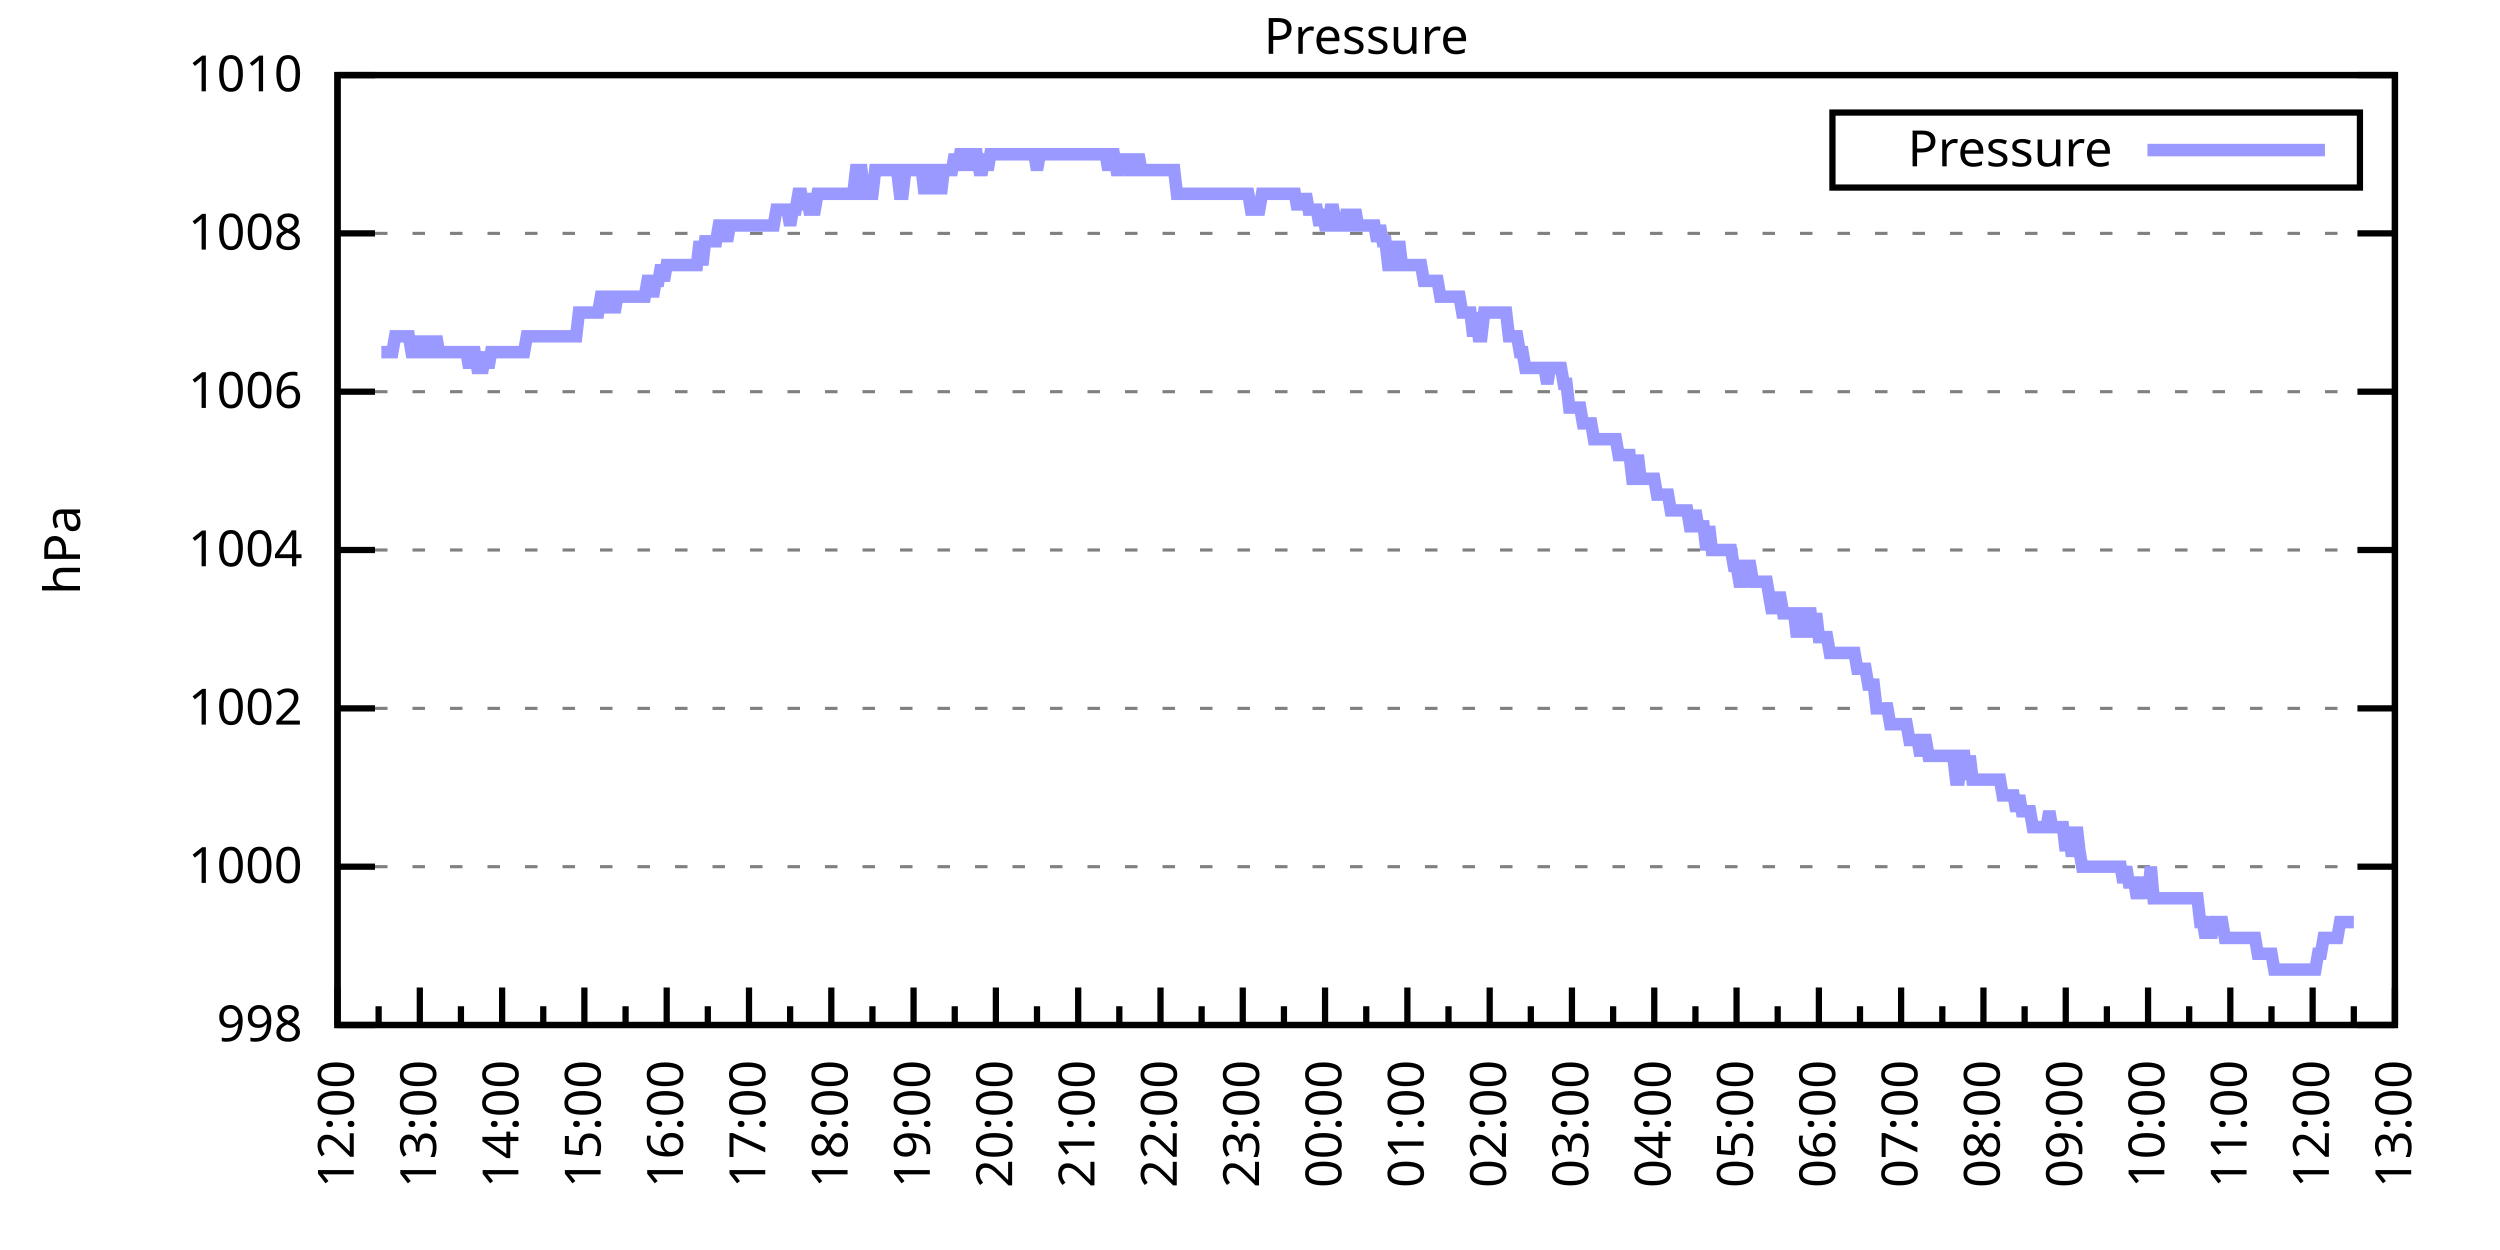
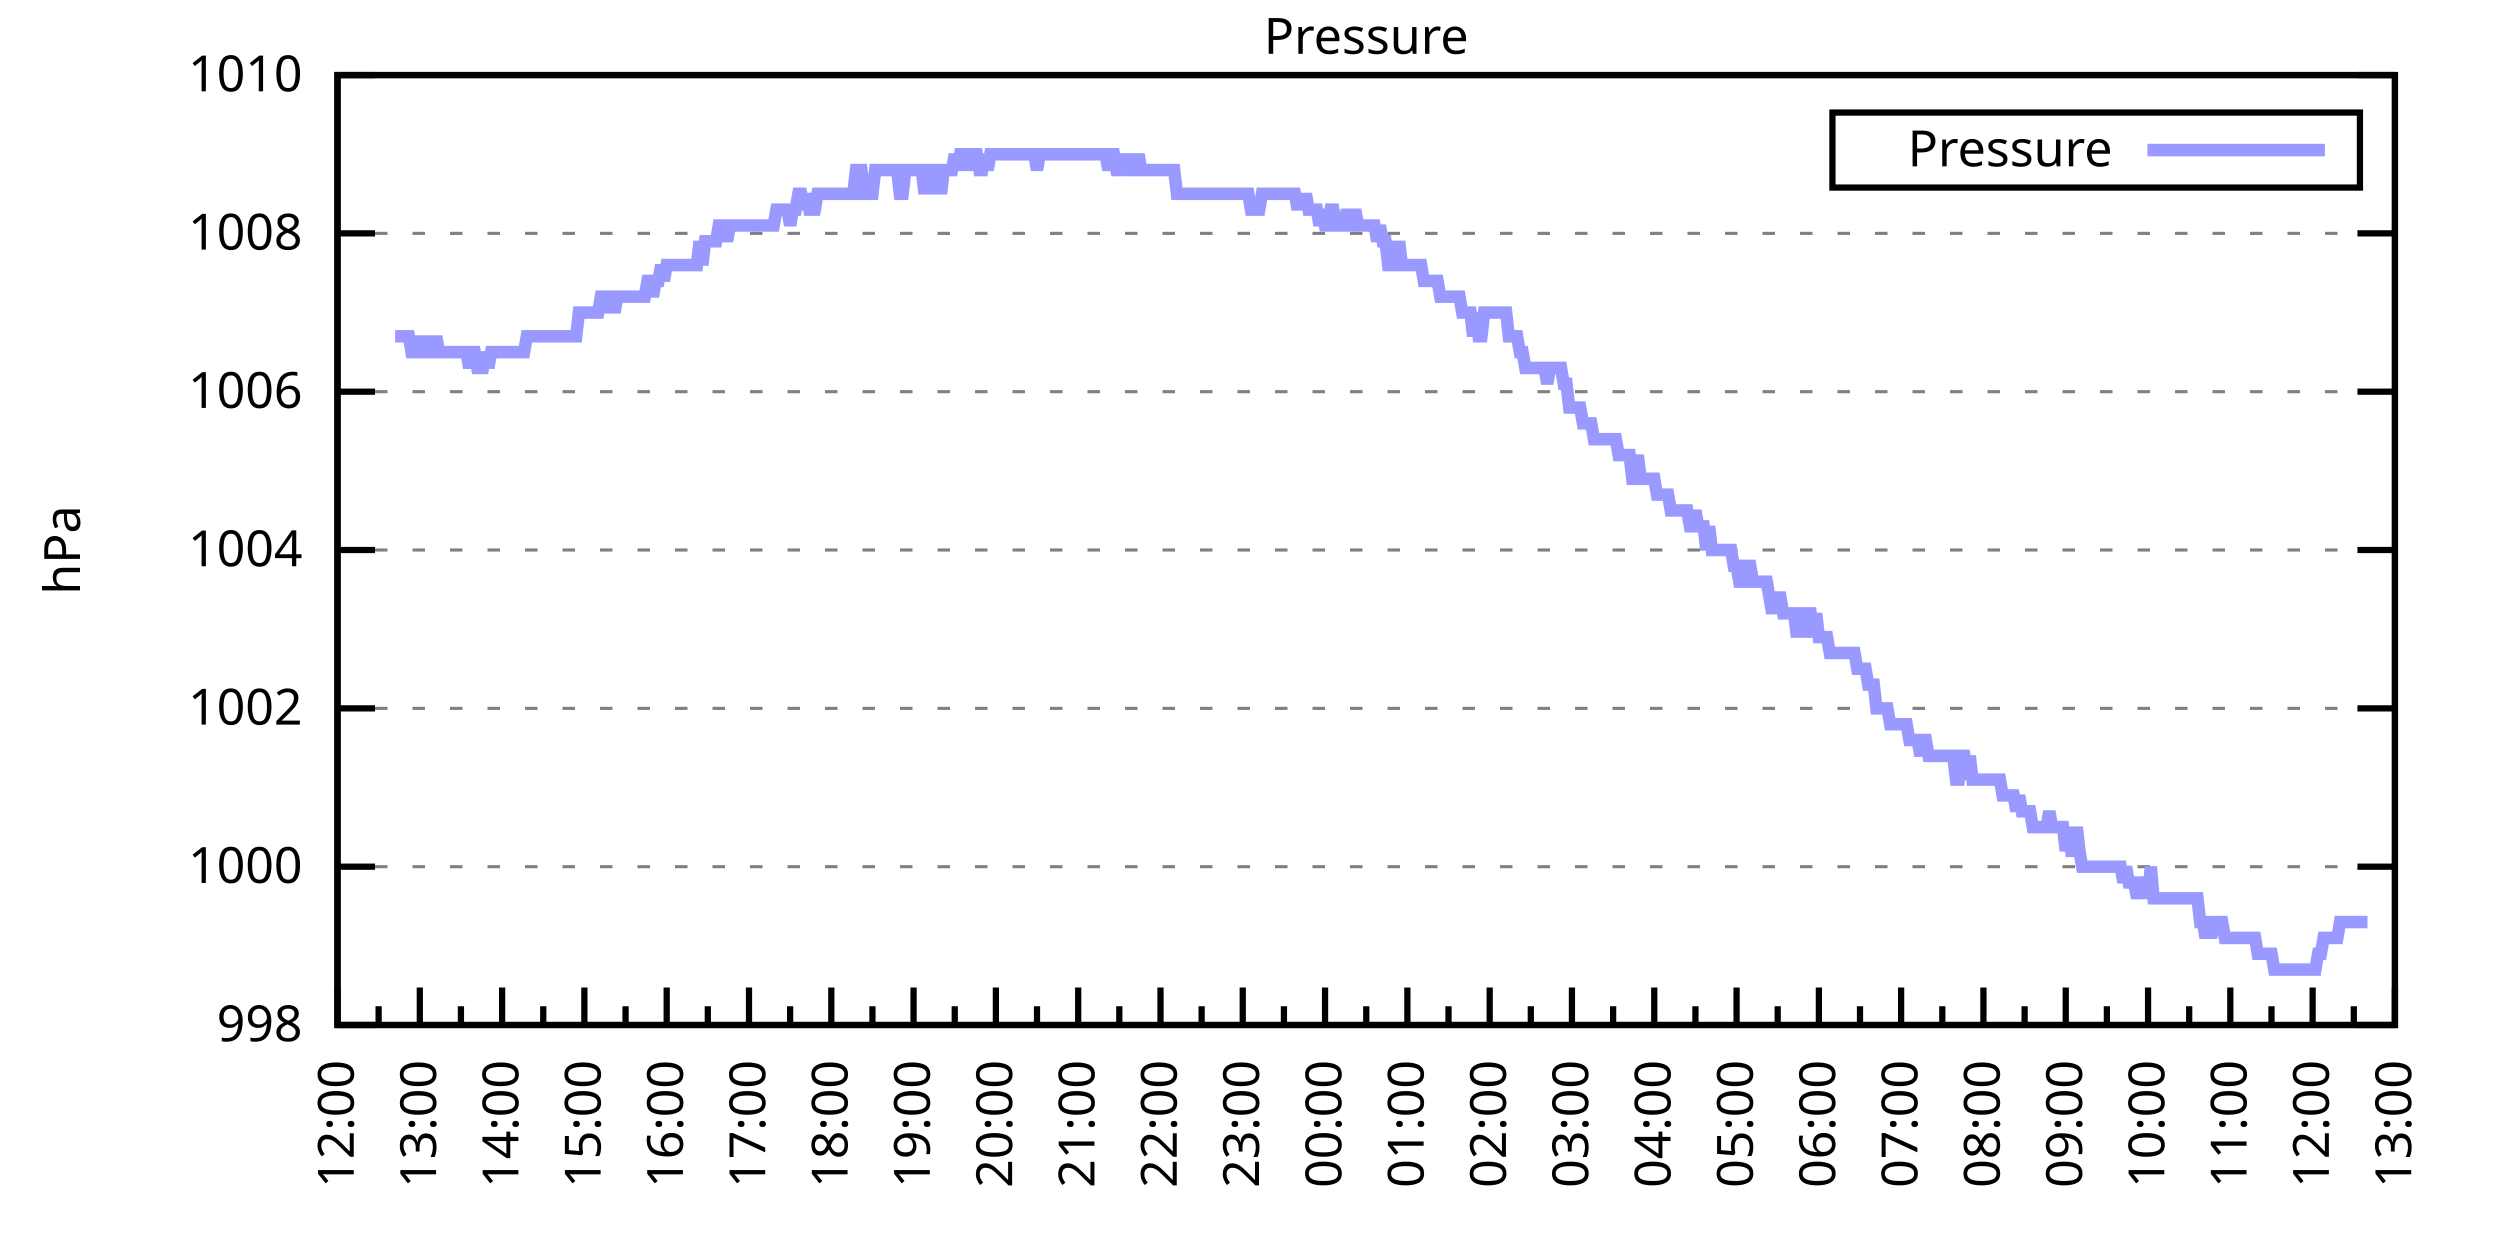
<svg xmlns="http://www.w3.org/2000/svg" xmlns:xlink="http://www.w3.org/1999/xlink" width="400" height="200" viewBox="0 0 400 200">
  <g id="gnuplot_canvas">
    <rect x="0" y="0" width="400" height="200" fill="none" />
    <defs>
      <circle id="gpDot" r="0.5" stroke-width="0.5" stroke="currentColor" />
      <path id="gpPt0" stroke-width="0.333" stroke="currentColor" d="M-1,0 h2 M0,-1 v2" />
      <path id="gpPt1" stroke-width="0.333" stroke="currentColor" d="M-1,-1 L1,1 M1,-1 L-1,1" />
      <path id="gpPt2" stroke-width="0.333" stroke="currentColor" d="M-1,0 L1,0 M0,-1 L0,1 M-1,-1 L1,1 M-1,1 L1,-1" />
      <rect id="gpPt3" stroke-width="0.333" stroke="currentColor" x="-1" y="-1" width="2" height="2" />
      <rect id="gpPt4" stroke-width="0.333" stroke="currentColor" fill="currentColor" x="-1" y="-1" width="2" height="2" />
      <circle id="gpPt5" stroke-width="0.333" stroke="currentColor" cx="0" cy="0" r="1" />
      <use xlink:href="#gpPt5" id="gpPt6" fill="currentColor" stroke="none" />
      <path id="gpPt7" stroke-width="0.333" stroke="currentColor" d="M0,-1.33 L-1.33,0.67 L1.33,0.67 z" />
      <use xlink:href="#gpPt7" id="gpPt8" fill="currentColor" stroke="none" />
      <use xlink:href="#gpPt7" id="gpPt9" stroke="currentColor" transform="rotate(180)" />
      <use xlink:href="#gpPt9" id="gpPt10" fill="currentColor" stroke="none" />
      <use xlink:href="#gpPt3" id="gpPt11" stroke="currentColor" transform="rotate(45)" />
      <use xlink:href="#gpPt11" id="gpPt12" fill="currentColor" stroke="none" />
      <path id="gpPt13" stroke-width="0.333" stroke="currentColor" d="M0,1.330 L1.265,0.411 L0.782,-1.067 L-0.782,-1.076 L-1.265,0.411 z" />
      <use xlink:href="#gpPt13" id="gpPt14" fill="currentColor" stroke="none" />
      <filter id="textbox" filterUnits="objectBoundingBox" x="0" y="0" height="1" width="1">
        <feFlood flood-color="white" flood-opacity="1" result="bgnd" />
        <feComposite in="SourceGraphic" in2="bgnd" operator="atop" />
      </filter>
      <filter id="greybox" filterUnits="objectBoundingBox" x="0" y="0" height="1" width="1">
        <feFlood flood-color="lightgrey" flood-opacity="1" result="grey" />
        <feComposite in="SourceGraphic" in2="grey" operator="atop" />
      </filter>
    </defs>
    <g fill="none" color="white" stroke="currentColor" stroke-width="1.00" stroke-linecap="butt" stroke-linejoin="miter">
</g>
    <g fill="none" color="black" stroke="currentColor" stroke-width="1.00" stroke-linecap="butt" stroke-linejoin="miter">
      <g stroke="none" shape-rendering="crispEdges">
        <polygon fill="rgb(255, 255, 255)" points="54.00,164.00 383.18,164.00 383.18,12.02 54.00,12.02 " />
      </g>
    </g>
    <g fill="none" color="black" stroke="currentColor" stroke-width="1.00" stroke-linecap="butt" stroke-linejoin="miter">
</g>
    <g fill="none" color="black" stroke="black" stroke-width="0.50" stroke-linecap="butt" stroke-linejoin="miter">
</g>
    <g fill="none" color="gray" stroke="currentColor" stroke-width="0.50" stroke-linecap="butt" stroke-linejoin="miter">
      <path stroke="gray" stroke-dasharray="2,4" class="gridline" d="M54.00,164.00 L383.19,164.00  " />
    </g>
    <g fill="none" color="gray" stroke="gray" stroke-width="1.00" stroke-linecap="butt" stroke-linejoin="miter">
</g>
    <g fill="none" color="black" stroke="currentColor" stroke-width="1.00" stroke-linecap="butt" stroke-linejoin="miter">
      <path stroke="black" d="M54.00,164.00 L60.00,164.00 M383.19,164.00 L377.19,164.00  " />
      <g transform="translate(48.40,166.60)" stroke="none" fill="black" font-family="Sans" font-size="8.00" text-anchor="end">
        <text>
          <tspan font-family="Sans"> 998</tspan>
        </text>
      </g>
    </g>
    <g fill="none" color="black" stroke="currentColor" stroke-width="1.00" stroke-linecap="butt" stroke-linejoin="miter">
</g>
    <g fill="none" color="black" stroke="black" stroke-width="0.50" stroke-linecap="butt" stroke-linejoin="miter">
</g>
    <g fill="none" color="gray" stroke="currentColor" stroke-width="0.50" stroke-linecap="butt" stroke-linejoin="miter">
      <path stroke="gray" stroke-dasharray="2,4" class="gridline" d="M54.00,138.67 L383.19,138.67  " />
    </g>
    <g fill="none" color="gray" stroke="gray" stroke-width="1.00" stroke-linecap="butt" stroke-linejoin="miter">
</g>
    <g fill="none" color="black" stroke="currentColor" stroke-width="1.00" stroke-linecap="butt" stroke-linejoin="miter">
      <path stroke="black" d="M54.00,138.67 L60.00,138.67 M383.19,138.67 L377.19,138.67  " />
      <g transform="translate(48.40,141.27)" stroke="none" fill="black" font-family="Sans" font-size="8.00" text-anchor="end">
        <text>
          <tspan font-family="Sans"> 1000</tspan>
        </text>
      </g>
    </g>
    <g fill="none" color="black" stroke="currentColor" stroke-width="1.00" stroke-linecap="butt" stroke-linejoin="miter">
</g>
    <g fill="none" color="black" stroke="black" stroke-width="0.50" stroke-linecap="butt" stroke-linejoin="miter">
</g>
    <g fill="none" color="gray" stroke="currentColor" stroke-width="0.50" stroke-linecap="butt" stroke-linejoin="miter">
      <path stroke="gray" stroke-dasharray="2,4" class="gridline" d="M54.00,113.34 L383.19,113.34  " />
    </g>
    <g fill="none" color="gray" stroke="gray" stroke-width="1.00" stroke-linecap="butt" stroke-linejoin="miter">
</g>
    <g fill="none" color="black" stroke="currentColor" stroke-width="1.00" stroke-linecap="butt" stroke-linejoin="miter">
      <path stroke="black" d="M54.00,113.34 L60.00,113.34 M383.19,113.34 L377.19,113.34  " />
      <g transform="translate(48.40,115.94)" stroke="none" fill="black" font-family="Sans" font-size="8.00" text-anchor="end">
        <text>
          <tspan font-family="Sans"> 1002</tspan>
        </text>
      </g>
    </g>
    <g fill="none" color="black" stroke="currentColor" stroke-width="1.00" stroke-linecap="butt" stroke-linejoin="miter">
</g>
    <g fill="none" color="black" stroke="black" stroke-width="0.50" stroke-linecap="butt" stroke-linejoin="miter">
</g>
    <g fill="none" color="gray" stroke="currentColor" stroke-width="0.50" stroke-linecap="butt" stroke-linejoin="miter">
      <path stroke="gray" stroke-dasharray="2,4" class="gridline" d="M54.00,88.00 L383.19,88.00  " />
    </g>
    <g fill="none" color="gray" stroke="gray" stroke-width="1.00" stroke-linecap="butt" stroke-linejoin="miter">
</g>
    <g fill="none" color="black" stroke="currentColor" stroke-width="1.00" stroke-linecap="butt" stroke-linejoin="miter">
      <path stroke="black" d="M54.00,88.00 L60.00,88.00 M383.19,88.00 L377.19,88.00  " />
      <g transform="translate(48.40,90.60)" stroke="none" fill="black" font-family="Sans" font-size="8.00" text-anchor="end">
        <text>
          <tspan font-family="Sans"> 1004</tspan>
        </text>
      </g>
    </g>
    <g fill="none" color="black" stroke="currentColor" stroke-width="1.00" stroke-linecap="butt" stroke-linejoin="miter">
</g>
    <g fill="none" color="black" stroke="black" stroke-width="0.50" stroke-linecap="butt" stroke-linejoin="miter">
</g>
    <g fill="none" color="gray" stroke="currentColor" stroke-width="0.50" stroke-linecap="butt" stroke-linejoin="miter">
      <path stroke="gray" stroke-dasharray="2,4" class="gridline" d="M54.00,62.67 L383.19,62.67  " />
    </g>
    <g fill="none" color="gray" stroke="gray" stroke-width="1.00" stroke-linecap="butt" stroke-linejoin="miter">
</g>
    <g fill="none" color="black" stroke="currentColor" stroke-width="1.00" stroke-linecap="butt" stroke-linejoin="miter">
      <path stroke="black" d="M54.00,62.67 L60.00,62.67 M383.19,62.67 L377.19,62.67  " />
      <g transform="translate(48.40,65.27)" stroke="none" fill="black" font-family="Sans" font-size="8.00" text-anchor="end">
        <text>
          <tspan font-family="Sans"> 1006</tspan>
        </text>
      </g>
    </g>
    <g fill="none" color="black" stroke="currentColor" stroke-width="1.00" stroke-linecap="butt" stroke-linejoin="miter">
</g>
    <g fill="none" color="black" stroke="black" stroke-width="0.50" stroke-linecap="butt" stroke-linejoin="miter">
</g>
    <g fill="none" color="gray" stroke="currentColor" stroke-width="0.50" stroke-linecap="butt" stroke-linejoin="miter">
      <path stroke="gray" stroke-dasharray="2,4" class="gridline" d="M54.00,37.34 L383.19,37.34  " />
    </g>
    <g fill="none" color="gray" stroke="gray" stroke-width="1.00" stroke-linecap="butt" stroke-linejoin="miter">
</g>
    <g fill="none" color="black" stroke="currentColor" stroke-width="1.00" stroke-linecap="butt" stroke-linejoin="miter">
      <path stroke="black" d="M54.00,37.34 L60.00,37.34 M383.19,37.34 L377.19,37.34  " />
      <g transform="translate(48.40,39.94)" stroke="none" fill="black" font-family="Sans" font-size="8.00" text-anchor="end">
        <text>
          <tspan font-family="Sans"> 1008</tspan>
        </text>
      </g>
    </g>
    <g fill="none" color="black" stroke="currentColor" stroke-width="1.00" stroke-linecap="butt" stroke-linejoin="miter">
</g>
    <g fill="none" color="black" stroke="black" stroke-width="0.50" stroke-linecap="butt" stroke-linejoin="miter">
</g>
    <g fill="none" color="gray" stroke="currentColor" stroke-width="0.50" stroke-linecap="butt" stroke-linejoin="miter">
      <path stroke="gray" stroke-dasharray="2,4" class="gridline" d="M54.00,12.01 L383.19,12.01  " />
    </g>
    <g fill="none" color="gray" stroke="gray" stroke-width="1.00" stroke-linecap="butt" stroke-linejoin="miter">
</g>
    <g fill="none" color="black" stroke="currentColor" stroke-width="1.00" stroke-linecap="butt" stroke-linejoin="miter">
      <path stroke="black" d="M54.00,12.01 L60.00,12.01 M383.19,12.01 L377.19,12.01  " />
      <g transform="translate(48.40,14.61)" stroke="none" fill="black" font-family="Sans" font-size="8.00" text-anchor="end">
        <text>
          <tspan font-family="Sans"> 1010</tspan>
        </text>
      </g>
    </g>
    <g fill="none" color="black" stroke="currentColor" stroke-width="1.00" stroke-linecap="butt" stroke-linejoin="miter">
      <path stroke="black" d="M54.00,164.00 L54.00,158.00  " />
      <g transform="translate(56.60,169.60) rotate(270)" stroke="none" fill="black" font-family="Sans" font-size="8.00" text-anchor="end">
        <text>
          <tspan font-family="Sans">12:00</tspan>
        </text>
      </g>
    </g>
    <g fill="none" color="black" stroke="currentColor" stroke-width="1.00" stroke-linecap="butt" stroke-linejoin="miter">
      <path stroke="black" d="M60.58,164.00 L60.58,161.00 M67.17,164.00 L67.17,158.00  " />
      <g transform="translate(69.77,169.60) rotate(270)" stroke="none" fill="black" font-family="Sans" font-size="8.00" text-anchor="end">
        <text>
          <tspan font-family="Sans">13:00</tspan>
        </text>
      </g>
    </g>
    <g fill="none" color="black" stroke="currentColor" stroke-width="1.00" stroke-linecap="butt" stroke-linejoin="miter">
      <path stroke="black" d="M73.75,164.00 L73.75,161.00 M80.34,164.00 L80.34,158.00  " />
      <g transform="translate(82.94,169.60) rotate(270)" stroke="none" fill="black" font-family="Sans" font-size="8.00" text-anchor="end">
        <text>
          <tspan font-family="Sans">14:00</tspan>
        </text>
      </g>
    </g>
    <g fill="none" color="black" stroke="currentColor" stroke-width="1.00" stroke-linecap="butt" stroke-linejoin="miter">
      <path stroke="black" d="M86.92,164.00 L86.92,161.00 M93.50,164.00 L93.50,158.00  " />
      <g transform="translate(96.10,169.60) rotate(270)" stroke="none" fill="black" font-family="Sans" font-size="8.00" text-anchor="end">
        <text>
          <tspan font-family="Sans">15:00</tspan>
        </text>
      </g>
    </g>
    <g fill="none" color="black" stroke="currentColor" stroke-width="1.00" stroke-linecap="butt" stroke-linejoin="miter">
      <path stroke="black" d="M100.09,164.00 L100.09,161.00 M106.67,164.00 L106.67,158.00  " />
      <g transform="translate(109.27,169.60) rotate(270)" stroke="none" fill="black" font-family="Sans" font-size="8.00" text-anchor="end">
        <text>
          <tspan font-family="Sans">16:00</tspan>
        </text>
      </g>
    </g>
    <g fill="none" color="black" stroke="currentColor" stroke-width="1.00" stroke-linecap="butt" stroke-linejoin="miter">
      <path stroke="black" d="M113.25,164.00 L113.25,161.00 M119.84,164.00 L119.84,158.00  " />
      <g transform="translate(122.44,169.60) rotate(270)" stroke="none" fill="black" font-family="Sans" font-size="8.00" text-anchor="end">
        <text>
          <tspan font-family="Sans">17:00</tspan>
        </text>
      </g>
    </g>
    <g fill="none" color="black" stroke="currentColor" stroke-width="1.00" stroke-linecap="butt" stroke-linejoin="miter">
      <path stroke="black" d="M126.42,164.00 L126.42,161.00 M133.01,164.00 L133.01,158.00  " />
      <g transform="translate(135.61,169.60) rotate(270)" stroke="none" fill="black" font-family="Sans" font-size="8.00" text-anchor="end">
        <text>
          <tspan font-family="Sans">18:00</tspan>
        </text>
      </g>
    </g>
    <g fill="none" color="black" stroke="currentColor" stroke-width="1.00" stroke-linecap="butt" stroke-linejoin="miter">
      <path stroke="black" d="M139.59,164.00 L139.59,161.00 M146.17,164.00 L146.17,158.00  " />
      <g transform="translate(148.77,169.60) rotate(270)" stroke="none" fill="black" font-family="Sans" font-size="8.00" text-anchor="end">
        <text>
          <tspan font-family="Sans">19:00</tspan>
        </text>
      </g>
    </g>
    <g fill="none" color="black" stroke="currentColor" stroke-width="1.00" stroke-linecap="butt" stroke-linejoin="miter">
      <path stroke="black" d="M152.76,164.00 L152.76,161.00 M159.34,164.00 L159.34,158.00  " />
      <g transform="translate(161.94,169.60) rotate(270)" stroke="none" fill="black" font-family="Sans" font-size="8.00" text-anchor="end">
        <text>
          <tspan font-family="Sans">20:00</tspan>
        </text>
      </g>
    </g>
    <g fill="none" color="black" stroke="currentColor" stroke-width="1.00" stroke-linecap="butt" stroke-linejoin="miter">
      <path stroke="black" d="M165.92,164.00 L165.92,161.00 M172.51,164.00 L172.51,158.00  " />
      <g transform="translate(175.11,169.60) rotate(270)" stroke="none" fill="black" font-family="Sans" font-size="8.00" text-anchor="end">
        <text>
          <tspan font-family="Sans">21:00</tspan>
        </text>
      </g>
    </g>
    <g fill="none" color="black" stroke="currentColor" stroke-width="1.00" stroke-linecap="butt" stroke-linejoin="miter">
      <path stroke="black" d="M179.09,164.00 L179.09,161.00 M185.68,164.00 L185.68,158.00  " />
      <g transform="translate(188.28,169.60) rotate(270)" stroke="none" fill="black" font-family="Sans" font-size="8.00" text-anchor="end">
        <text>
          <tspan font-family="Sans">22:00</tspan>
        </text>
      </g>
    </g>
    <g fill="none" color="black" stroke="currentColor" stroke-width="1.00" stroke-linecap="butt" stroke-linejoin="miter">
      <path stroke="black" d="M192.26,164.00 L192.26,161.00 M198.84,164.00 L198.84,158.00  " />
      <g transform="translate(201.44,169.60) rotate(270)" stroke="none" fill="black" font-family="Sans" font-size="8.00" text-anchor="end">
        <text>
          <tspan font-family="Sans">23:00</tspan>
        </text>
      </g>
    </g>
    <g fill="none" color="black" stroke="currentColor" stroke-width="1.00" stroke-linecap="butt" stroke-linejoin="miter">
      <path stroke="black" d="M205.43,164.00 L205.43,161.00 M212.01,164.00 L212.01,158.00  " />
      <g transform="translate(214.61,169.60) rotate(270)" stroke="none" fill="black" font-family="Sans" font-size="8.00" text-anchor="end">
        <text>
          <tspan font-family="Sans">00:00</tspan>
        </text>
      </g>
    </g>
    <g fill="none" color="black" stroke="currentColor" stroke-width="1.00" stroke-linecap="butt" stroke-linejoin="miter">
      <path stroke="black" d="M218.60,164.00 L218.60,161.00 M225.18,164.00 L225.18,158.00  " />
      <g transform="translate(227.78,169.60) rotate(270)" stroke="none" fill="black" font-family="Sans" font-size="8.00" text-anchor="end">
        <text>
          <tspan font-family="Sans">01:00</tspan>
        </text>
      </g>
    </g>
    <g fill="none" color="black" stroke="currentColor" stroke-width="1.00" stroke-linecap="butt" stroke-linejoin="miter">
      <path stroke="black" d="M231.76,164.00 L231.76,161.00 M238.35,164.00 L238.35,158.00  " />
      <g transform="translate(240.95,169.60) rotate(270)" stroke="none" fill="black" font-family="Sans" font-size="8.00" text-anchor="end">
        <text>
          <tspan font-family="Sans">02:00</tspan>
        </text>
      </g>
    </g>
    <g fill="none" color="black" stroke="currentColor" stroke-width="1.00" stroke-linecap="butt" stroke-linejoin="miter">
      <path stroke="black" d="M244.93,164.00 L244.93,161.00 M251.51,164.00 L251.51,158.00  " />
      <g transform="translate(254.11,169.60) rotate(270)" stroke="none" fill="black" font-family="Sans" font-size="8.00" text-anchor="end">
        <text>
          <tspan font-family="Sans">03:00</tspan>
        </text>
      </g>
    </g>
    <g fill="none" color="black" stroke="currentColor" stroke-width="1.00" stroke-linecap="butt" stroke-linejoin="miter">
      <path stroke="black" d="M258.10,164.00 L258.10,161.00 M264.68,164.00 L264.68,158.00  " />
      <g transform="translate(267.28,169.60) rotate(270)" stroke="none" fill="black" font-family="Sans" font-size="8.00" text-anchor="end">
        <text>
          <tspan font-family="Sans">04:00</tspan>
        </text>
      </g>
    </g>
    <g fill="none" color="black" stroke="currentColor" stroke-width="1.00" stroke-linecap="butt" stroke-linejoin="miter">
      <path stroke="black" d="M271.27,164.00 L271.27,161.00 M277.85,164.00 L277.85,158.00  " />
      <g transform="translate(280.45,169.60) rotate(270)" stroke="none" fill="black" font-family="Sans" font-size="8.00" text-anchor="end">
        <text>
          <tspan font-family="Sans">05:00</tspan>
        </text>
      </g>
    </g>
    <g fill="none" color="black" stroke="currentColor" stroke-width="1.00" stroke-linecap="butt" stroke-linejoin="miter">
      <path stroke="black" d="M284.43,164.00 L284.43,161.00 M291.02,164.00 L291.02,158.00  " />
      <g transform="translate(293.62,169.60) rotate(270)" stroke="none" fill="black" font-family="Sans" font-size="8.00" text-anchor="end">
        <text>
          <tspan font-family="Sans">06:00</tspan>
        </text>
      </g>
    </g>
    <g fill="none" color="black" stroke="currentColor" stroke-width="1.00" stroke-linecap="butt" stroke-linejoin="miter">
      <path stroke="black" d="M297.60,164.00 L297.60,161.00 M304.18,164.00 L304.18,158.00  " />
      <g transform="translate(306.78,169.60) rotate(270)" stroke="none" fill="black" font-family="Sans" font-size="8.00" text-anchor="end">
        <text>
          <tspan font-family="Sans">07:00</tspan>
        </text>
      </g>
    </g>
    <g fill="none" color="black" stroke="currentColor" stroke-width="1.00" stroke-linecap="butt" stroke-linejoin="miter">
      <path stroke="black" d="M310.77,164.00 L310.77,161.00 M317.35,164.00 L317.35,158.00  " />
      <g transform="translate(319.95,169.60) rotate(270)" stroke="none" fill="black" font-family="Sans" font-size="8.00" text-anchor="end">
        <text>
          <tspan font-family="Sans">08:00</tspan>
        </text>
      </g>
    </g>
    <g fill="none" color="black" stroke="currentColor" stroke-width="1.00" stroke-linecap="butt" stroke-linejoin="miter">
      <path stroke="black" d="M323.94,164.00 L323.94,161.00 M330.52,164.00 L330.52,158.00  " />
      <g transform="translate(333.12,169.60) rotate(270)" stroke="none" fill="black" font-family="Sans" font-size="8.00" text-anchor="end">
        <text>
          <tspan font-family="Sans">09:00</tspan>
        </text>
      </g>
    </g>
    <g fill="none" color="black" stroke="currentColor" stroke-width="1.00" stroke-linecap="butt" stroke-linejoin="miter">
      <path stroke="black" d="M337.10,164.00 L337.10,161.00 M343.69,164.00 L343.69,158.00  " />
      <g transform="translate(346.29,169.60) rotate(270)" stroke="none" fill="black" font-family="Sans" font-size="8.00" text-anchor="end">
        <text>
          <tspan font-family="Sans">10:00</tspan>
        </text>
      </g>
    </g>
    <g fill="none" color="black" stroke="currentColor" stroke-width="1.00" stroke-linecap="butt" stroke-linejoin="miter">
      <path stroke="black" d="M350.27,164.00 L350.27,161.00 M356.85,164.00 L356.85,158.00  " />
      <g transform="translate(359.45,169.60) rotate(270)" stroke="none" fill="black" font-family="Sans" font-size="8.00" text-anchor="end">
        <text>
          <tspan font-family="Sans">11:00</tspan>
        </text>
      </g>
    </g>
    <g fill="none" color="black" stroke="currentColor" stroke-width="1.00" stroke-linecap="butt" stroke-linejoin="miter">
      <path stroke="black" d="M363.44,164.00 L363.44,161.00 M370.02,164.00 L370.02,158.00  " />
      <g transform="translate(372.62,169.60) rotate(270)" stroke="none" fill="black" font-family="Sans" font-size="8.00" text-anchor="end">
        <text>
          <tspan font-family="Sans">12:00</tspan>
        </text>
      </g>
    </g>
    <g fill="none" color="black" stroke="currentColor" stroke-width="1.00" stroke-linecap="butt" stroke-linejoin="miter">
      <path stroke="black" d="M376.61,164.00 L376.61,161.00 M383.19,164.00 L383.19,158.00  " />
      <g transform="translate(385.79,169.60) rotate(270)" stroke="none" fill="black" font-family="Sans" font-size="8.00" text-anchor="end">
        <text>
          <tspan font-family="Sans">13:00</tspan>
        </text>
      </g>
    </g>
    <g fill="none" color="black" stroke="currentColor" stroke-width="1.00" stroke-linecap="butt" stroke-linejoin="miter">
</g>
    <g fill="none" color="black" stroke="currentColor" stroke-width="1.00" stroke-linecap="butt" stroke-linejoin="miter">
      <path stroke="black" d="M54.00,12.01 L54.00,164.00 L383.19,164.00 L383.19,12.01 L54.00,12.01 Z  " />
    </g>
    <g fill="none" color="black" stroke="currentColor" stroke-width="1.00" stroke-linecap="butt" stroke-linejoin="miter">
      <g transform="translate(12.80,88.01) rotate(270)" stroke="none" fill="black" font-family="Sans" font-size="8.00" text-anchor="middle">
        <text>
          <tspan font-family="Sans">hPa</tspan>
        </text>
      </g>
    </g>
    <g fill="none" color="black" stroke="currentColor" stroke-width="1.00" stroke-linecap="butt" stroke-linejoin="miter">
</g>
    <g fill="none" color="black" stroke="currentColor" stroke-width="1.00" stroke-linecap="butt" stroke-linejoin="miter">
      <path stroke="black" d="M293.19,30.01 L293.19,18.01 L377.59,18.01 L377.59,30.01 L293.19,30.01 Z  " />
    </g>
    <g id="Pressure_plot_1">
      <g fill="none" color="white" stroke="black" stroke-width="2.00" stroke-linecap="butt" stroke-linejoin="miter">
</g>
      <g fill="none" color="black" stroke="currentColor" stroke-width="2.00" stroke-linecap="butt" stroke-linejoin="miter">
        <g transform="translate(337.99,26.61)" stroke="none" fill="black" font-family="Sans" font-size="8.00" text-anchor="end">
          <text>
            <tspan font-family="Sans">Pressure</tspan>
          </text>
        </g>
      </g>
      <g fill="none" color="black" stroke="currentColor" stroke-width="2.00" stroke-linecap="butt" stroke-linejoin="miter">
-         <path stroke="rgb(153, 153, 255)" d="M343.59,24.01 L371.99,24.01 M61.02,56.34 L61.46,56.34 L61.90,56.34 L62.34,56.34 L62.78,56.34 L63.22,53.81   L63.66,53.81 L64.10,53.81 L64.53,53.81 L64.97,53.81 L65.41,53.81 L65.85,56.34 L66.29,56.34 L66.73,53.81   L67.17,56.34 L67.61,56.34 L68.05,56.34 L68.48,53.81 L68.92,56.34 L69.36,56.34 L69.80,53.81 L70.24,56.34   L70.68,56.34 L71.12,56.34 L71.56,56.34 L72.00,56.34 L72.43,56.34 L72.87,56.34 L73.31,56.34 L73.75,56.34   L74.19,56.34 L74.63,56.34 L75.07,58.87 L75.51,56.34 L75.95,56.34 L76.38,58.87 L76.82,58.87 L77.26,58.87   L77.70,56.34 L78.14,58.87 L78.58,56.34 L79.02,56.34 L79.46,56.34 L79.90,56.34 L80.34,56.34 L80.77,56.34   L81.21,56.34 L81.65,56.34 L82.09,56.34 L82.53,56.34 L82.97,56.34 L83.41,56.34 L83.85,56.34 L84.29,53.81   L84.72,53.81 L85.16,53.81 L85.60,53.81 L86.04,53.81 L86.48,53.81 L86.92,53.81 L87.36,53.81 L87.80,53.81   L88.24,53.81 L88.67,53.81 L89.11,53.81 L89.55,53.81 L89.99,53.81 L90.43,53.81 L90.87,53.81 L91.31,53.81   L91.75,53.81 L92.19,53.81 L92.62,50.01 L93.06,50.01 L93.50,50.01 L93.94,50.01 L94.38,50.01 L94.82,50.01   L95.26,50.01 L95.70,50.01 L96.14,47.47 L96.58,47.47 L97.01,50.01 L97.45,47.47 L97.89,47.47 L98.33,50.01   L98.77,47.47 L99.21,47.47 L99.65,47.47 L100.09,47.47 L100.53,47.47 L100.96,47.47 L101.40,47.47 L101.84,47.47   L102.28,47.47 L102.72,47.47 L103.16,47.47 L103.60,44.94 L104.04,44.94 L104.48,47.47 L104.91,44.94 L105.35,44.94   L105.79,42.41 L106.23,44.94 L106.67,42.41 L107.11,42.41 L107.55,42.41 L107.99,42.41 L108.43,42.41 L108.87,42.41   L109.30,42.41 L109.74,42.41 L110.18,42.41 L110.62,42.41 L111.06,42.41 L111.50,42.41 L111.94,38.61 L112.38,42.41   L112.82,38.61 L113.25,38.61 L113.69,38.61 L114.13,38.61 L114.57,38.61 L115.01,36.08 L115.45,36.08 L115.89,36.08   L116.33,38.61 L116.77,36.08 L117.20,36.08 L117.64,36.08 L118.08,36.08 L118.52,36.08 L118.96,36.08 L119.40,36.08   L119.84,36.08 L120.28,36.08 L120.72,36.08 L121.15,36.08 L121.59,36.08 L122.03,36.08 L122.47,36.08 L122.91,36.08   L123.35,36.08 L123.79,36.08 L124.23,33.54 L124.67,33.54 L125.11,33.54 L125.54,33.54 L125.98,33.54 L126.42,36.08   L126.86,33.54 L127.30,33.54 L127.74,31.01 L128.18,31.01 L128.62,33.54 L129.06,31.01 L129.49,33.54 L129.93,33.54   L130.37,33.54 L130.81,31.01 L131.25,31.01 L131.69,31.01 L132.13,31.01 L132.57,31.01 L133.01,31.01 L133.44,31.01   L133.88,31.01 L134.32,31.01 L134.76,31.01 L135.20,31.01 L135.64,31.01 L136.08,31.01 L136.52,31.01 L136.96,27.21   L137.39,27.21 L137.83,27.21 L138.27,31.01 L138.71,31.01 L139.15,31.01 L139.59,31.01 L140.03,27.21 L140.47,27.21   L140.91,27.21 L141.35,27.21 L141.78,27.21 L142.22,27.21 L142.66,27.21 L143.10,27.21 L143.54,27.21 L143.98,31.01   L144.42,31.01 L144.86,27.21 L145.30,27.21 L145.73,27.21 L146.17,27.21 L146.61,27.21 L147.05,27.21 L147.49,27.21   L147.93,31.01 L148.37,27.21 L148.81,27.21 L149.25,27.21 L149.68,31.01 L150.12,27.21 L150.56,31.01 L151.00,27.21   L151.44,27.21 L151.88,27.21 L152.32,27.21 L152.76,24.68 L153.20,27.21 L153.63,24.68 L154.07,24.68 L154.51,24.68   L154.95,27.21 L155.39,24.68 L155.83,24.68 L156.27,24.68 L156.71,27.21 L157.15,27.21 L157.59,24.68 L158.02,27.21   L158.46,24.68 L158.90,24.68 L159.34,24.68 L159.78,24.68 L160.22,24.68 L160.66,24.68 L161.10,24.68 L161.54,24.68   L161.97,24.68 L162.41,24.68 L162.85,24.68 L163.29,24.68 L163.73,24.68 L164.17,24.68 L164.61,24.68 L165.05,24.68   L165.49,24.68 L165.92,27.21 L166.36,24.68 L166.80,24.68 L167.24,24.68 L167.68,24.68 L168.12,24.68 L168.56,24.68   L169.00,24.68 L169.44,24.68 L169.87,24.68 L170.31,24.68 L170.75,24.68 L171.19,24.68 L171.63,24.68 L172.07,24.68   L172.51,24.68 L172.95,24.68 L173.39,24.68 L173.83,24.68 L174.26,24.68 L174.70,24.68 L175.14,24.68 L175.58,24.68   L176.02,24.68 L176.46,24.68 L176.90,24.68 L177.34,27.21 L177.78,24.68 L178.21,24.68 L178.65,27.21 L179.09,27.21   L179.53,24.68 L179.97,27.21 L180.41,24.68 L180.85,27.21 L181.29,27.21 L181.73,27.21 L182.16,24.68 L182.60,27.21   L183.04,27.21 L183.48,27.21 L183.92,27.21 L184.36,27.21 L184.80,27.21 L185.24,27.21 L185.68,27.21 L186.11,27.21   L186.55,27.21 L186.99,27.21 L187.43,27.21 L187.87,27.21 L188.31,31.01 L188.75,31.01 L189.19,31.01 L189.63,31.01   L190.07,31.01 L190.50,31.01 L190.94,31.01 L191.38,31.01 L191.82,31.01 L192.26,31.01 L192.70,31.01 L193.14,31.01   L193.58,31.01 L194.02,31.01 L194.45,31.01 L194.89,31.01 L195.33,31.01 L195.77,31.01 L196.21,31.01 L196.65,31.01   L197.09,31.01 L197.53,31.01 L197.97,31.01 L198.40,31.01 L198.84,31.01 L199.28,31.01 L199.72,31.01 L200.16,33.54   L200.60,33.54 L201.04,33.54 L201.48,33.54 L201.92,31.01 L202.35,31.01 L202.79,31.01 L203.23,31.01 L203.67,31.01   L204.11,31.01 L204.55,31.01 L204.99,31.01 L205.43,31.01 L205.87,31.01 L206.31,31.01 L206.74,31.01 L207.18,31.01   L207.62,33.54 L208.06,31.01 L208.50,33.54 L208.94,31.01 L209.38,33.54 L209.82,33.54 L210.26,33.54 L210.69,33.54   L211.13,36.08 L211.57,33.54 L212.01,36.08 L212.45,36.08 L212.89,33.54 L213.33,33.54 L213.77,36.08 L214.21,36.08   L214.64,36.08 L215.08,36.08 L215.52,33.54 L215.96,36.08 L216.40,36.08 L216.84,33.54 L217.28,36.08 L217.72,36.08   L218.16,36.08 L218.60,36.08 L219.03,36.08 L219.47,36.08 L219.91,36.08 L220.35,38.61 L220.79,36.08 L221.23,38.61   L221.67,38.61 L222.11,42.41 L222.55,42.41 L222.98,38.61 L223.42,42.41 L223.86,38.61 L224.30,42.41 L224.74,42.41   L225.18,42.41 L225.62,42.41 L226.06,42.41 L226.50,42.41 L226.93,42.41 L227.37,42.41 L227.81,44.94 L228.25,44.94   L228.69,44.94 L229.13,44.94 L229.57,44.94 L230.01,44.94 L230.45,47.47 L230.88,47.47 L231.32,47.47 L231.76,47.47   L232.20,47.47 L232.64,47.47 L233.08,47.47 L233.52,47.47 L233.96,50.01 L234.40,50.01 L234.84,50.01 L235.27,50.01   L235.71,53.81 L236.15,50.01 L236.59,53.81 L237.03,53.81 L237.47,50.01 L237.91,50.01 L238.35,50.01 L238.79,50.01   L239.22,50.01 L239.66,50.01 L240.10,50.01 L240.54,50.01 L240.98,50.01 L241.42,53.81 L241.86,53.81 L242.30,53.81   L242.74,53.81 L243.17,56.34 L243.61,56.34 L244.05,58.87 L244.49,58.87 L244.93,58.87 L245.37,58.87 L245.81,58.87   L246.25,58.87 L246.69,58.87 L247.12,58.87 L247.56,61.41 L248.00,58.87 L248.44,58.87 L248.88,58.87 L249.32,58.87   L249.76,58.87 L250.20,61.41 L250.64,61.41 L251.08,65.21 L251.51,65.21 L251.95,65.21 L252.39,65.21 L252.83,65.21   L253.27,67.74 L253.71,67.74 L254.15,67.74 L254.59,67.74 L255.03,70.27 L255.46,70.27 L255.90,70.27 L256.34,70.27   L256.78,70.27 L257.22,70.27 L257.66,70.27 L258.10,70.27 L258.54,70.27 L258.98,72.81 L259.41,72.81 L259.85,72.81   L260.29,72.81 L260.73,72.81 L261.17,76.61 L261.61,76.61 L262.05,72.81 L262.49,76.61 L262.93,76.61 L263.36,76.61   L263.80,76.61 L264.24,76.61 L264.68,76.61 L265.12,79.14 L265.56,79.14 L266.00,79.14 L266.44,79.14 L266.88,79.14   L267.32,81.67 L267.75,81.67 L268.19,81.67 L268.63,81.67 L269.07,81.67 L269.51,81.67 L269.95,81.67 L270.39,84.21   L270.83,84.21 L271.27,81.67 L271.70,84.21 L272.14,84.21 L272.58,84.21 L273.02,88.00 L273.46,84.21 L273.90,88.00   L274.34,88.00 L274.78,88.00 L275.22,88.00 L275.65,88.00 L276.09,88.00 L276.53,88.00 L276.97,88.00 L277.41,90.54   L277.85,90.54 L278.29,93.07 L278.73,93.07 L279.17,90.54 L279.60,90.54 L280.04,90.54 L280.48,93.07 L280.92,93.07   L281.36,93.07 L281.80,93.07 L282.24,93.07 L282.68,93.07 L283.12,95.60 L283.56,98.14 L283.99,95.60 L284.43,95.60   L284.87,95.60 L285.31,98.14 L285.75,98.14 L286.19,98.14 L286.63,98.14 L287.07,98.14 L287.51,101.94 L287.94,98.14   L288.38,98.14 L288.82,101.94 L289.26,98.14 L289.70,98.14 L290.14,101.94 L290.58,98.14 L291.02,101.94 L291.46,101.94   L291.89,101.94 L292.33,101.94 L292.77,104.47 L293.21,104.47 L293.65,104.47 L294.09,104.47 L294.53,104.47 L294.97,104.47   L295.41,104.47 L295.84,104.47 L296.28,104.47 L296.72,104.47 L297.16,107.00 L297.60,107.00 L298.04,107.00 L298.48,107.00   L298.92,109.54 L299.36,109.54 L299.80,109.54 L300.23,113.34 L300.67,113.34 L301.11,113.34 L301.55,113.34 L301.99,113.34   L302.43,115.87 L302.87,115.87 L303.31,115.87 L303.75,115.87 L304.18,115.87 L304.62,115.87 L305.06,115.87 L305.50,118.40   L305.94,118.40 L306.38,118.40 L306.82,118.40 L307.26,120.94 L307.70,118.40 L308.13,118.40 L308.57,120.94 L309.01,120.94   L309.45,120.94 L309.89,120.94 L310.33,120.94 L310.77,120.94 L311.21,120.94 L311.65,120.94 L312.08,120.94 L312.52,120.94   L312.96,124.74 L313.40,124.74 L313.84,120.94 L314.28,120.94 L314.72,124.74 L315.16,120.94 L315.60,124.74 L316.04,124.74   L316.47,124.74 L316.91,124.74 L317.35,124.74 L317.79,124.74 L318.23,124.74 L318.67,124.74 L319.11,124.74 L319.55,124.74   L319.99,124.74 L320.42,127.27 L320.86,127.27 L321.30,127.27 L321.74,127.27 L322.18,127.27 L322.62,129.80 L323.06,127.27   L323.50,129.80 L323.94,129.80 L324.37,129.80 L324.81,129.80 L325.25,132.34 L325.69,132.34 L326.13,132.34 L326.57,132.34   L327.01,132.34 L327.45,132.34 L327.89,129.80 L328.33,132.34 L328.76,132.34 L329.20,132.34 L329.64,132.34 L330.08,132.34   L330.52,136.14 L330.96,132.34 L331.40,136.14 L331.84,136.14 L332.28,132.34 L332.71,136.14 L333.15,138.67 L333.59,138.67   L334.03,138.67 L334.47,138.67 L334.91,138.67 L335.35,138.67 L335.79,138.67 L336.23,138.67 L336.66,138.67 L337.10,138.67   L337.54,138.67 L337.98,138.67 L338.42,138.67 L338.86,138.67 L339.30,138.67 L339.74,141.20 L340.18,138.67 L340.61,141.20   L341.05,141.20 L341.49,141.20 L341.93,143.73 L342.37,141.20 L342.81,141.20 L343.25,141.20 L343.69,143.73 L344.13,138.67   L344.57,143.73 L345.00,143.73 L345.44,143.73 L345.88,143.73 L346.32,143.73 L346.76,143.73 L347.20,143.73 L347.64,143.73   L348.08,143.73 L348.52,143.73 L348.95,143.73 L349.39,143.73 L349.83,143.73 L350.27,143.73 L350.71,143.73 L351.15,143.73   L351.59,143.73 L352.03,147.53 L352.47,147.53 L352.90,150.07 L353.34,147.53 L353.78,150.07 L354.22,147.53 L354.66,147.53   L355.10,147.53 L355.54,147.53 L355.98,150.07 L356.42,150.07 L356.85,150.07 L357.29,150.07 L357.73,150.07 L358.17,150.07   L358.61,150.07 L359.05,150.07 L359.49,150.07 L359.93,150.07 L360.37,150.07 L360.81,150.07 L361.24,152.60 L361.68,152.60   L362.12,152.60 L362.56,152.60 L363.00,152.60 L363.44,152.60 L363.88,155.13 L364.32,155.13 L364.76,155.13 L365.19,155.13   L365.63,155.13 L366.07,155.13 L366.51,155.13 L366.95,155.13 L367.39,155.13 L367.83,155.13 L368.27,155.13 L368.71,155.13   L369.14,155.13 L369.58,155.13 L370.02,155.13 L370.46,155.13 L370.90,152.60 L371.34,152.60 L371.78,150.07 L372.22,150.07   L372.66,150.07 L373.09,150.07 L373.53,150.07 L373.97,150.07 L374.41,147.53 L374.85,147.53 L375.29,147.53 L375.73,147.53   L376.17,147.53 L376.61,147.53  " />
+         <path stroke="rgb(153, 153, 255)" d="M343.59,24.01 L371.99,24.01 M63.22,53.81 L63.66,53.81 L64.10,53.81 L64.53,53.81 L64.97,53.81 L65.41,53.81   L65.85,56.34 L66.29,56.34 L66.73,53.81 L67.17,56.34 L67.61,56.34 L68.05,56.34 L68.48,53.81 L68.92,56.34   L69.36,56.34 L69.80,53.81 L70.24,56.34 L70.68,56.34 L71.12,56.34 L71.56,56.34 L72.00,56.34 L72.43,56.34   L72.87,56.34 L73.31,56.34 L73.75,56.34 L74.19,56.34 L74.63,56.34 L75.07,58.87 L75.51,56.34 L75.95,56.34   L76.38,58.87 L76.82,58.87 L77.26,58.87 L77.70,56.34 L78.14,58.87 L78.58,56.34 L79.02,56.34 L79.46,56.34   L79.90,56.34 L80.34,56.34 L80.77,56.34 L81.21,56.34 L81.65,56.34 L82.09,56.34 L82.53,56.34 L82.97,56.34   L83.41,56.34 L83.85,56.34 L84.29,53.81 L84.72,53.81 L85.16,53.81 L85.60,53.81 L86.04,53.81 L86.48,53.81   L86.92,53.81 L87.36,53.81 L87.80,53.81 L88.24,53.81 L88.67,53.81 L89.11,53.81 L89.55,53.81 L89.99,53.81   L90.43,53.81 L90.87,53.81 L91.31,53.81 L91.75,53.81 L92.19,53.81 L92.62,50.01 L93.06,50.01 L93.50,50.01   L93.94,50.01 L94.38,50.01 L94.82,50.01 L95.26,50.01 L95.70,50.01 L96.14,47.47 L96.58,47.47 L97.01,50.01   L97.45,47.47 L97.89,47.47 L98.33,50.01 L98.77,47.47 L99.21,47.47 L99.65,47.47 L100.09,47.47 L100.53,47.47   L100.96,47.47 L101.40,47.47 L101.84,47.47 L102.28,47.47 L102.72,47.47 L103.16,47.47 L103.60,44.94 L104.04,44.94   L104.48,47.47 L104.91,44.94 L105.35,44.94 L105.79,42.41 L106.23,44.94 L106.67,42.41 L107.11,42.41 L107.55,42.41   L107.99,42.41 L108.43,42.41 L108.87,42.41 L109.30,42.41 L109.74,42.41 L110.18,42.41 L110.62,42.41 L111.06,42.41   L111.50,42.41 L111.94,38.61 L112.38,42.41 L112.82,38.61 L113.25,38.61 L113.69,38.61 L114.13,38.61 L114.57,38.61   L115.01,36.08 L115.45,36.08 L115.89,36.08 L116.33,38.61 L116.77,36.08 L117.20,36.08 L117.64,36.08 L118.08,36.08   L118.52,36.08 L118.96,36.08 L119.40,36.08 L119.84,36.08 L120.28,36.08 L120.72,36.08 L121.15,36.08 L121.59,36.08   L122.03,36.08 L122.47,36.08 L122.91,36.08 L123.35,36.08 L123.79,36.08 L124.23,33.54 L124.67,33.54 L125.11,33.54   L125.54,33.54 L125.98,33.54 L126.42,36.08 L126.86,33.54 L127.30,33.54 L127.74,31.01 L128.18,31.01 L128.62,33.54   L129.06,31.01 L129.49,33.54 L129.93,33.54 L130.37,33.54 L130.81,31.01 L131.25,31.01 L131.69,31.01 L132.13,31.01   L132.57,31.01 L133.01,31.01 L133.44,31.01 L133.88,31.01 L134.32,31.01 L134.76,31.01 L135.20,31.01 L135.64,31.01   L136.08,31.01 L136.52,31.01 L136.96,27.21 L137.39,27.21 L137.83,27.21 L138.27,31.01 L138.71,31.01 L139.15,31.01   L139.59,31.01 L140.03,27.21 L140.47,27.21 L140.91,27.21 L141.35,27.21 L141.78,27.21 L142.22,27.21 L142.66,27.21   L143.10,27.21 L143.54,27.21 L143.98,31.01 L144.42,31.01 L144.86,27.21 L145.30,27.21 L145.73,27.21 L146.17,27.21   L146.61,27.21 L147.05,27.21 L147.49,27.21 L147.93,31.01 L148.37,27.21 L148.81,27.21 L149.25,27.21 L149.68,31.01   L150.12,27.21 L150.56,31.01 L151.00,27.21 L151.44,27.21 L151.88,27.21 L152.32,27.21 L152.76,24.68 L153.20,27.21   L153.63,24.68 L154.07,24.68 L154.51,24.68 L154.95,27.21 L155.39,24.68 L155.83,24.68 L156.27,24.68 L156.71,27.21   L157.15,27.21 L157.59,24.68 L158.02,27.21 L158.46,24.68 L158.90,24.68 L159.34,24.68 L159.78,24.68 L160.22,24.68   L160.66,24.68 L161.10,24.68 L161.54,24.68 L161.97,24.68 L162.41,24.68 L162.85,24.68 L163.29,24.68 L163.73,24.68   L164.17,24.68 L164.61,24.68 L165.05,24.68 L165.49,24.68 L165.92,27.21 L166.36,24.68 L166.80,24.68 L167.24,24.68   L167.68,24.68 L168.12,24.68 L168.56,24.68 L169.00,24.68 L169.44,24.68 L169.87,24.68 L170.31,24.68 L170.75,24.68   L171.19,24.68 L171.63,24.68 L172.07,24.68 L172.51,24.68 L172.95,24.68 L173.39,24.68 L173.83,24.68 L174.26,24.68   L174.70,24.68 L175.14,24.68 L175.58,24.68 L176.02,24.68 L176.46,24.68 L176.90,24.68 L177.34,27.21 L177.78,24.68   L178.21,24.68 L178.65,27.21 L179.09,27.21 L179.53,24.68 L179.97,27.21 L180.41,24.68 L180.85,27.21 L181.29,27.21   L181.73,27.21 L182.16,24.68 L182.60,27.21 L183.04,27.21 L183.48,27.21 L183.92,27.21 L184.36,27.21 L184.80,27.21   L185.24,27.21 L185.68,27.21 L186.11,27.21 L186.55,27.21 L186.99,27.21 L187.43,27.21 L187.87,27.21 L188.31,31.01   L188.75,31.01 L189.19,31.01 L189.63,31.01 L190.07,31.01 L190.50,31.01 L190.94,31.01 L191.38,31.01 L191.82,31.01   L192.26,31.01 L192.70,31.01 L193.14,31.01 L193.58,31.01 L194.02,31.01 L194.45,31.01 L194.89,31.01 L195.33,31.01   L195.77,31.01 L196.21,31.01 L196.65,31.01 L197.09,31.01 L197.53,31.01 L197.97,31.01 L198.40,31.01 L198.84,31.01   L199.28,31.01 L199.72,31.01 L200.16,33.54 L200.60,33.54 L201.04,33.54 L201.48,33.54 L201.92,31.01 L202.35,31.01   L202.79,31.01 L203.23,31.01 L203.67,31.01 L204.11,31.01 L204.55,31.01 L204.99,31.01 L205.43,31.01 L205.87,31.01   L206.31,31.01 L206.74,31.01 L207.18,31.01 L207.62,33.54 L208.06,31.01 L208.50,33.54 L208.94,31.01 L209.38,33.54   L209.82,33.54 L210.26,33.54 L210.69,33.54 L211.13,36.08 L211.57,33.54 L212.01,36.08 L212.45,36.08 L212.89,33.54   L213.33,33.54 L213.77,36.08 L214.21,36.08 L214.64,36.08 L215.08,36.08 L215.52,33.54 L215.96,36.08 L216.40,36.08   L216.84,33.54 L217.28,36.08 L217.72,36.08 L218.16,36.08 L218.60,36.08 L219.03,36.08 L219.47,36.08 L219.91,36.08   L220.35,38.61 L220.79,36.08 L221.23,38.61 L221.67,38.61 L222.11,42.41 L222.55,42.41 L222.98,38.61 L223.42,42.41   L223.86,38.61 L224.30,42.41 L224.74,42.41 L225.18,42.41 L225.62,42.41 L226.06,42.41 L226.50,42.41 L226.93,42.41   L227.37,42.41 L227.81,44.94 L228.25,44.94 L228.69,44.94 L229.13,44.94 L229.57,44.94 L230.01,44.94 L230.45,47.47   L230.88,47.47 L231.32,47.47 L231.76,47.47 L232.20,47.47 L232.64,47.47 L233.08,47.47 L233.52,47.47 L233.96,50.01   L234.40,50.01 L234.84,50.01 L235.27,50.01 L235.71,53.81 L236.15,50.01 L236.59,53.81 L237.03,53.81 L237.47,50.01   L237.91,50.01 L238.35,50.01 L238.79,50.01 L239.22,50.01 L239.66,50.01 L240.10,50.01 L240.54,50.01 L240.98,50.01   L241.42,53.81 L241.86,53.81 L242.30,53.81 L242.74,53.81 L243.17,56.34 L243.61,56.34 L244.05,58.87 L244.49,58.87   L244.93,58.87 L245.37,58.87 L245.81,58.87 L246.25,58.87 L246.69,58.87 L247.12,58.87 L247.56,61.41 L248.00,58.87   L248.44,58.87 L248.88,58.87 L249.32,58.87 L249.76,58.87 L250.20,61.41 L250.64,61.41 L251.08,65.21 L251.51,65.21   L251.95,65.21 L252.39,65.21 L252.83,65.21 L253.27,67.74 L253.71,67.74 L254.15,67.74 L254.59,67.74 L255.03,70.27   L255.46,70.27 L255.90,70.27 L256.34,70.27 L256.78,70.27 L257.22,70.27 L257.66,70.27 L258.10,70.27 L258.54,70.27   L258.98,72.81 L259.41,72.81 L259.85,72.81 L260.29,72.81 L260.73,72.81 L261.17,76.61 L261.61,76.61 L262.05,72.81   L262.49,76.61 L262.93,76.61 L263.36,76.61 L263.80,76.61 L264.24,76.61 L264.68,76.61 L265.12,79.14 L265.56,79.14   L266.00,79.14 L266.44,79.14 L266.88,79.14 L267.32,81.67 L267.75,81.67 L268.19,81.67 L268.63,81.67 L269.07,81.67   L269.51,81.67 L269.95,81.67 L270.39,84.21 L270.83,84.21 L271.27,81.67 L271.70,84.21 L272.14,84.21 L272.58,84.21   L273.02,88.00 L273.46,84.21 L273.90,88.00 L274.34,88.00 L274.78,88.00 L275.22,88.00 L275.65,88.00 L276.09,88.00   L276.53,88.00 L276.97,88.00 L277.41,90.54 L277.85,90.54 L278.29,93.07 L278.73,93.07 L279.17,90.54 L279.60,90.54   L280.04,90.54 L280.48,93.07 L280.92,93.07 L281.36,93.07 L281.80,93.07 L282.24,93.07 L282.68,93.07 L283.12,95.60   L283.56,98.14 L283.99,95.60 L284.43,95.60 L284.87,95.60 L285.31,98.14 L285.75,98.14 L286.19,98.14 L286.63,98.14   L287.07,98.14 L287.51,101.94 L287.94,98.14 L288.38,98.14 L288.82,101.94 L289.26,98.14 L289.70,98.14 L290.14,101.94   L290.58,98.14 L291.02,101.94 L291.46,101.94 L291.89,101.94 L292.33,101.94 L292.77,104.47 L293.21,104.47 L293.65,104.47   L294.09,104.47 L294.53,104.47 L294.97,104.47 L295.41,104.47 L295.84,104.47 L296.28,104.47 L296.72,104.47 L297.16,107.00   L297.60,107.00 L298.04,107.00 L298.48,107.00 L298.92,109.54 L299.36,109.54 L299.80,109.54 L300.23,113.34 L300.67,113.34   L301.11,113.34 L301.55,113.34 L301.99,113.34 L302.43,115.87 L302.87,115.87 L303.31,115.87 L303.75,115.87 L304.18,115.87   L304.62,115.87 L305.06,115.87 L305.50,118.40 L305.94,118.40 L306.38,118.40 L306.82,118.40 L307.26,120.94 L307.70,118.40   L308.13,118.40 L308.57,120.94 L309.01,120.94 L309.45,120.94 L309.89,120.94 L310.33,120.94 L310.77,120.94 L311.21,120.94   L311.65,120.94 L312.08,120.94 L312.52,120.94 L312.96,124.74 L313.40,124.74 L313.84,120.94 L314.28,120.94 L314.72,124.74   L315.16,120.94 L315.60,124.74 L316.04,124.74 L316.47,124.74 L316.91,124.74 L317.35,124.74 L317.79,124.74 L318.23,124.74   L318.67,124.74 L319.11,124.74 L319.55,124.74 L319.99,124.74 L320.42,127.27 L320.86,127.27 L321.30,127.27 L321.74,127.27   L322.18,127.27 L322.62,129.80 L323.06,127.27 L323.50,129.80 L323.94,129.80 L324.37,129.80 L324.81,129.80 L325.25,132.34   L325.69,132.34 L326.13,132.34 L326.57,132.34 L327.01,132.34 L327.45,132.34 L327.89,129.80 L328.33,132.34 L328.76,132.34   L329.20,132.34 L329.64,132.34 L330.08,132.34 L330.52,136.14 L330.96,132.34 L331.40,136.14 L331.84,136.14 L332.28,132.34   L332.71,136.14 L333.15,138.67 L333.59,138.67 L334.03,138.67 L334.47,138.67 L334.91,138.67 L335.35,138.67 L335.79,138.67   L336.23,138.67 L336.66,138.67 L337.10,138.67 L337.54,138.67 L337.98,138.67 L338.42,138.67 L338.86,138.67 L339.30,138.67   L339.74,141.20 L340.18,138.67 L340.61,141.20 L341.05,141.20 L341.49,141.20 L341.93,143.73 L342.37,141.20 L342.81,141.20   L343.25,141.20 L343.69,143.73 L344.13,138.67 L344.57,143.73 L345.00,143.73 L345.44,143.73 L345.88,143.73 L346.32,143.73   L346.76,143.73 L347.20,143.73 L347.64,143.73 L348.08,143.73 L348.52,143.73 L348.95,143.73 L349.39,143.73 L349.83,143.73   L350.27,143.73 L350.71,143.73 L351.15,143.73 L351.59,143.73 L352.03,147.53 L352.47,147.53 L352.90,150.07 L353.34,147.53   L353.78,150.07 L354.22,147.53 L354.66,147.53 L355.10,147.53 L355.54,147.53 L355.98,150.07 L356.42,150.07 L356.85,150.07   L357.29,150.07 L357.73,150.07 L358.17,150.07 L358.61,150.07 L359.05,150.07 L359.49,150.07 L359.93,150.07 L360.37,150.07   L360.81,150.07 L361.24,152.60 L361.68,152.60 L362.12,152.60 L362.56,152.60 L363.00,152.60 L363.44,152.60 L363.88,155.13   L364.32,155.13 L364.76,155.13 L365.19,155.13 L365.63,155.13 L366.07,155.13 L366.51,155.13 L366.95,155.13 L367.39,155.13   L367.83,155.13 L368.27,155.13 L368.71,155.13 L369.14,155.13 L369.58,155.13 L370.02,155.13 L370.46,155.13 L370.90,152.60   L371.34,152.60 L371.78,150.07 L372.22,150.07 L372.66,150.07 L373.09,150.07 L373.53,150.07 L373.97,150.07 L374.41,147.53   L374.85,147.53 L375.29,147.53 L375.73,147.53 L376.17,147.53 L376.61,147.53 L377.05,147.53 L377.48,147.53 L377.92,147.53   L378.36,147.53 L378.80,147.53  " />
      </g>
    </g>
    <g fill="none" color="black" stroke="currentColor" stroke-width="2.00" stroke-linecap="butt" stroke-linejoin="miter">
</g>
    <g fill="none" color="black" stroke="black" stroke-width="1.00" stroke-linecap="butt" stroke-linejoin="miter">
</g>
    <g fill="none" color="black" stroke="currentColor" stroke-width="1.00" stroke-linecap="butt" stroke-linejoin="miter">
      <path stroke="black" d="M54.00,12.01 L54.00,164.00 L383.19,164.00 L383.19,12.01 L54.00,12.01 Z  " />
    </g>
    <g fill="none" color="black" stroke="currentColor" stroke-width="1.00" stroke-linecap="butt" stroke-linejoin="miter">
      <g transform="translate(218.59,8.61)" stroke="none" fill="black" font-family="Sans" font-size="8.00" text-anchor="middle">
        <text>
          <tspan font-family="Sans">Pressure</tspan>
        </text>
      </g>
    </g>
    <g fill="none" color="black" stroke="currentColor" stroke-width="1.00" stroke-linecap="butt" stroke-linejoin="miter">
</g>
  </g>
</svg>
